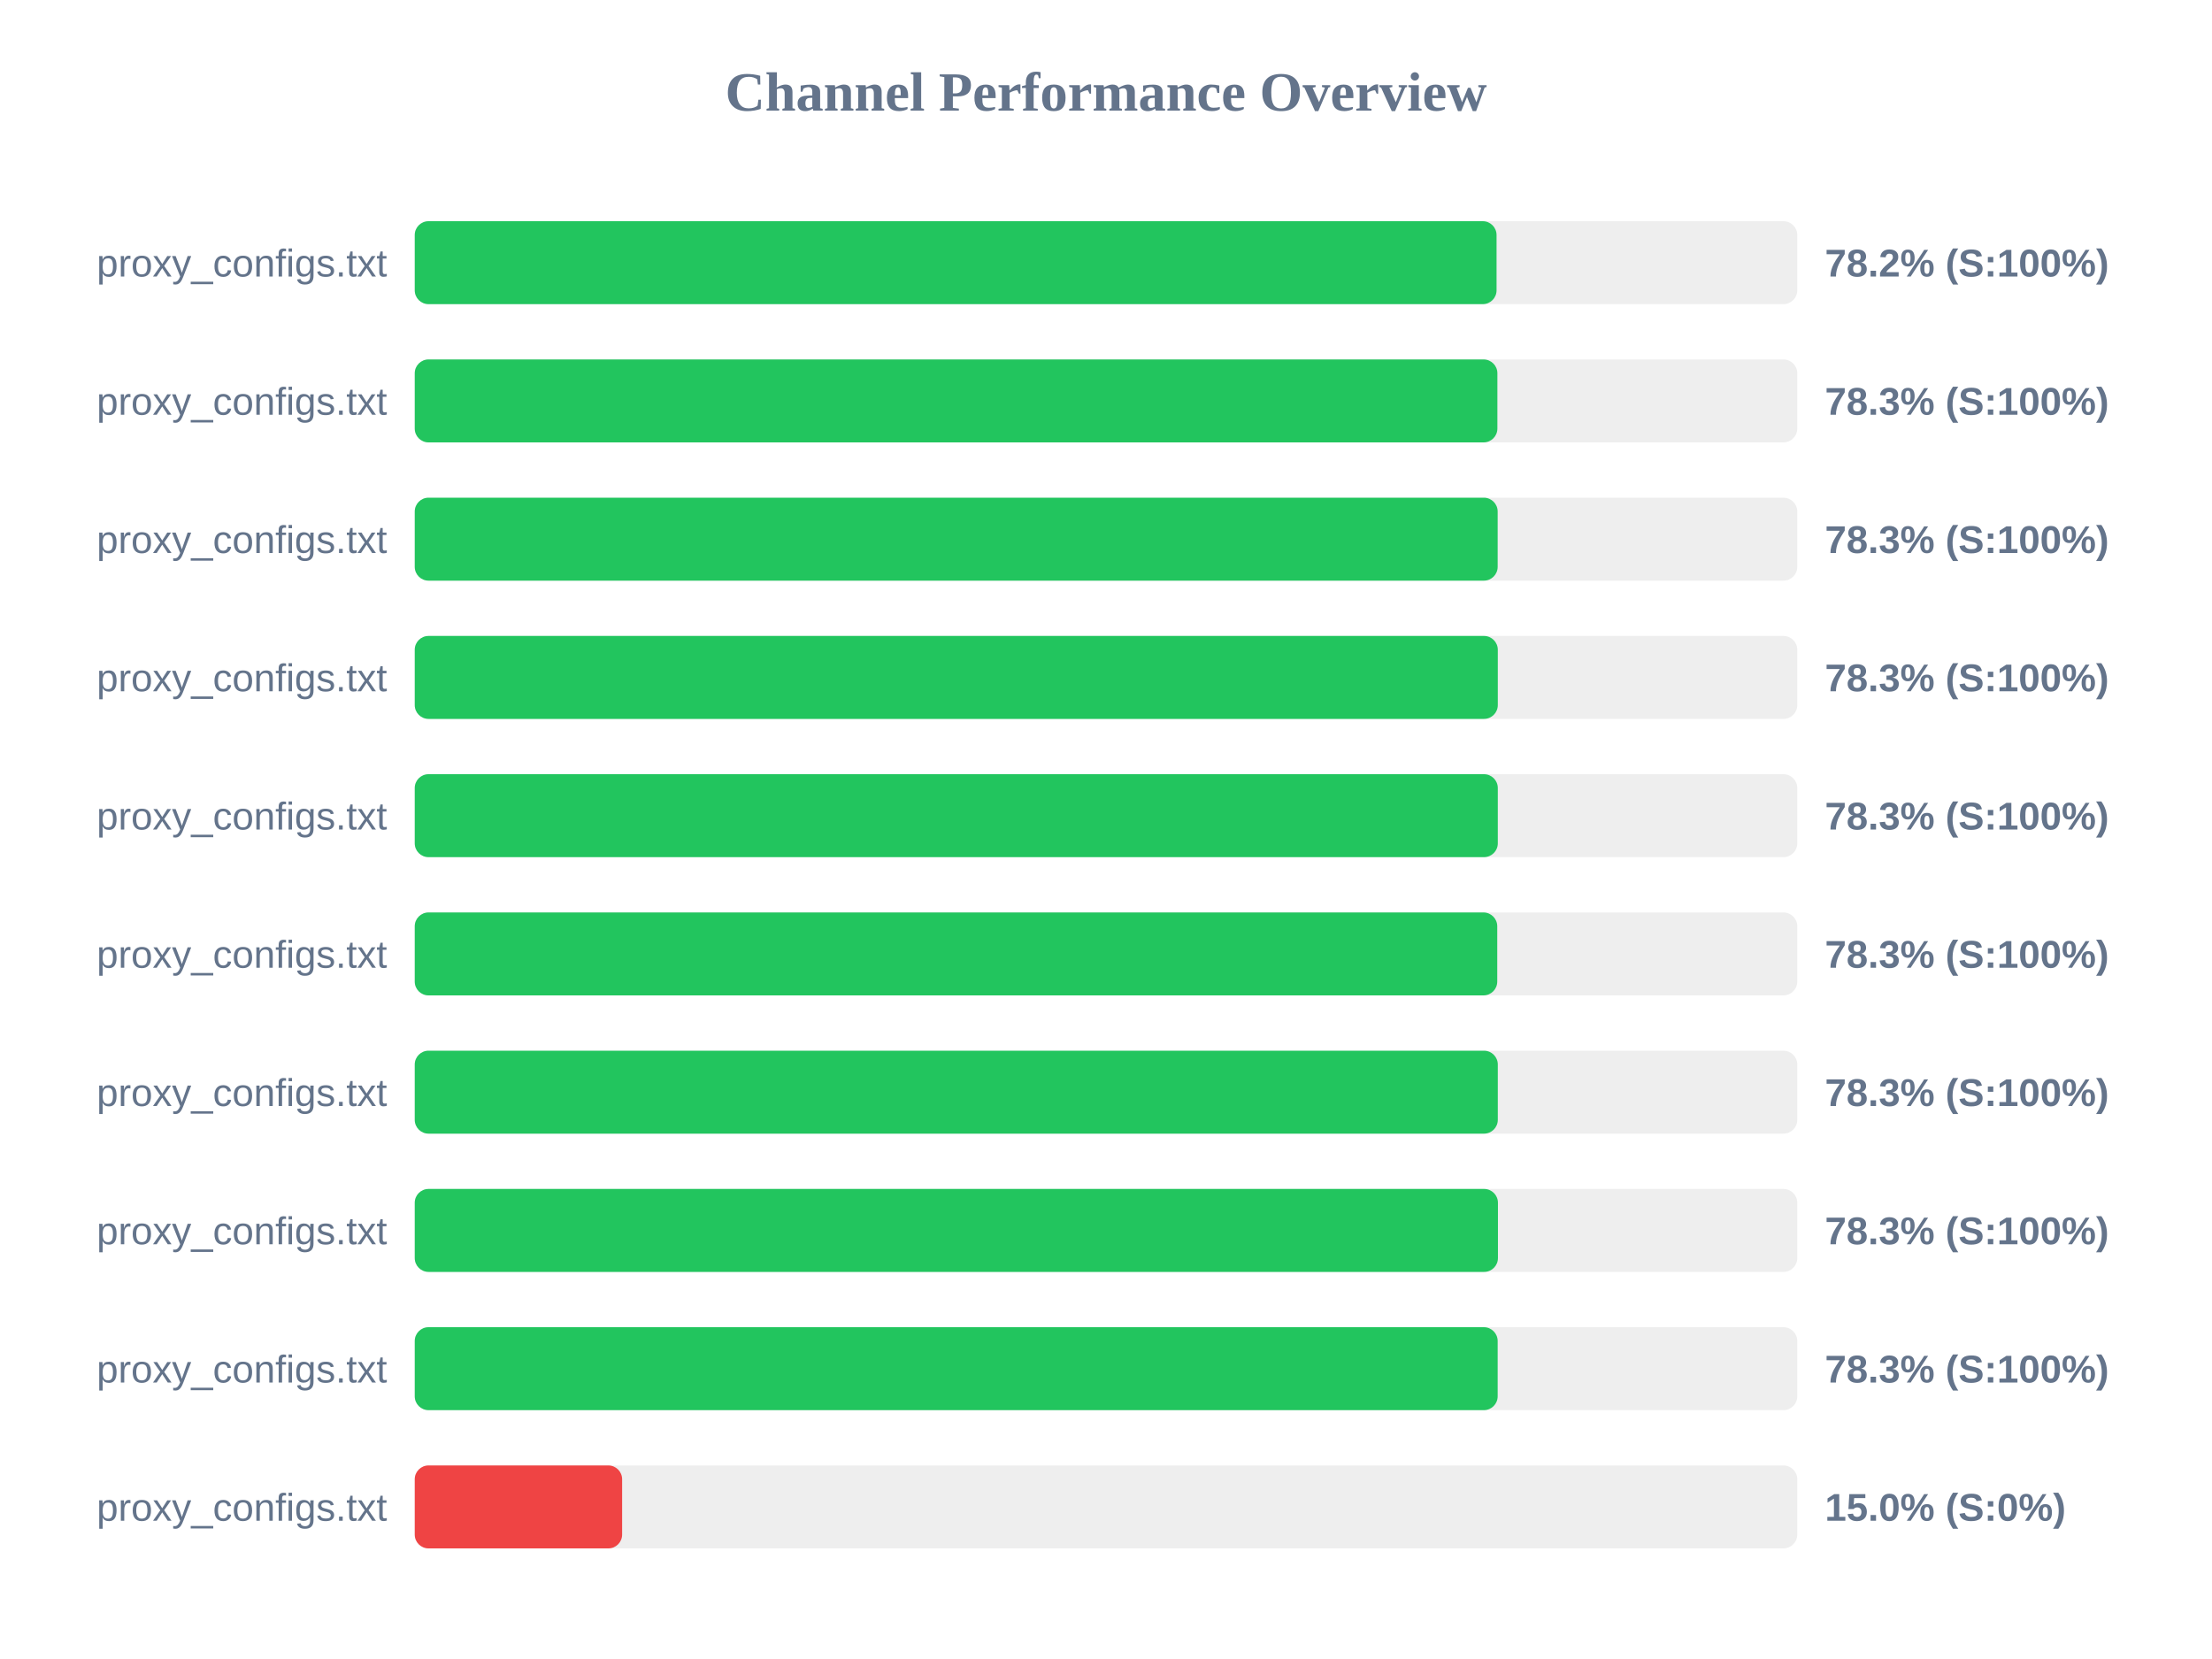
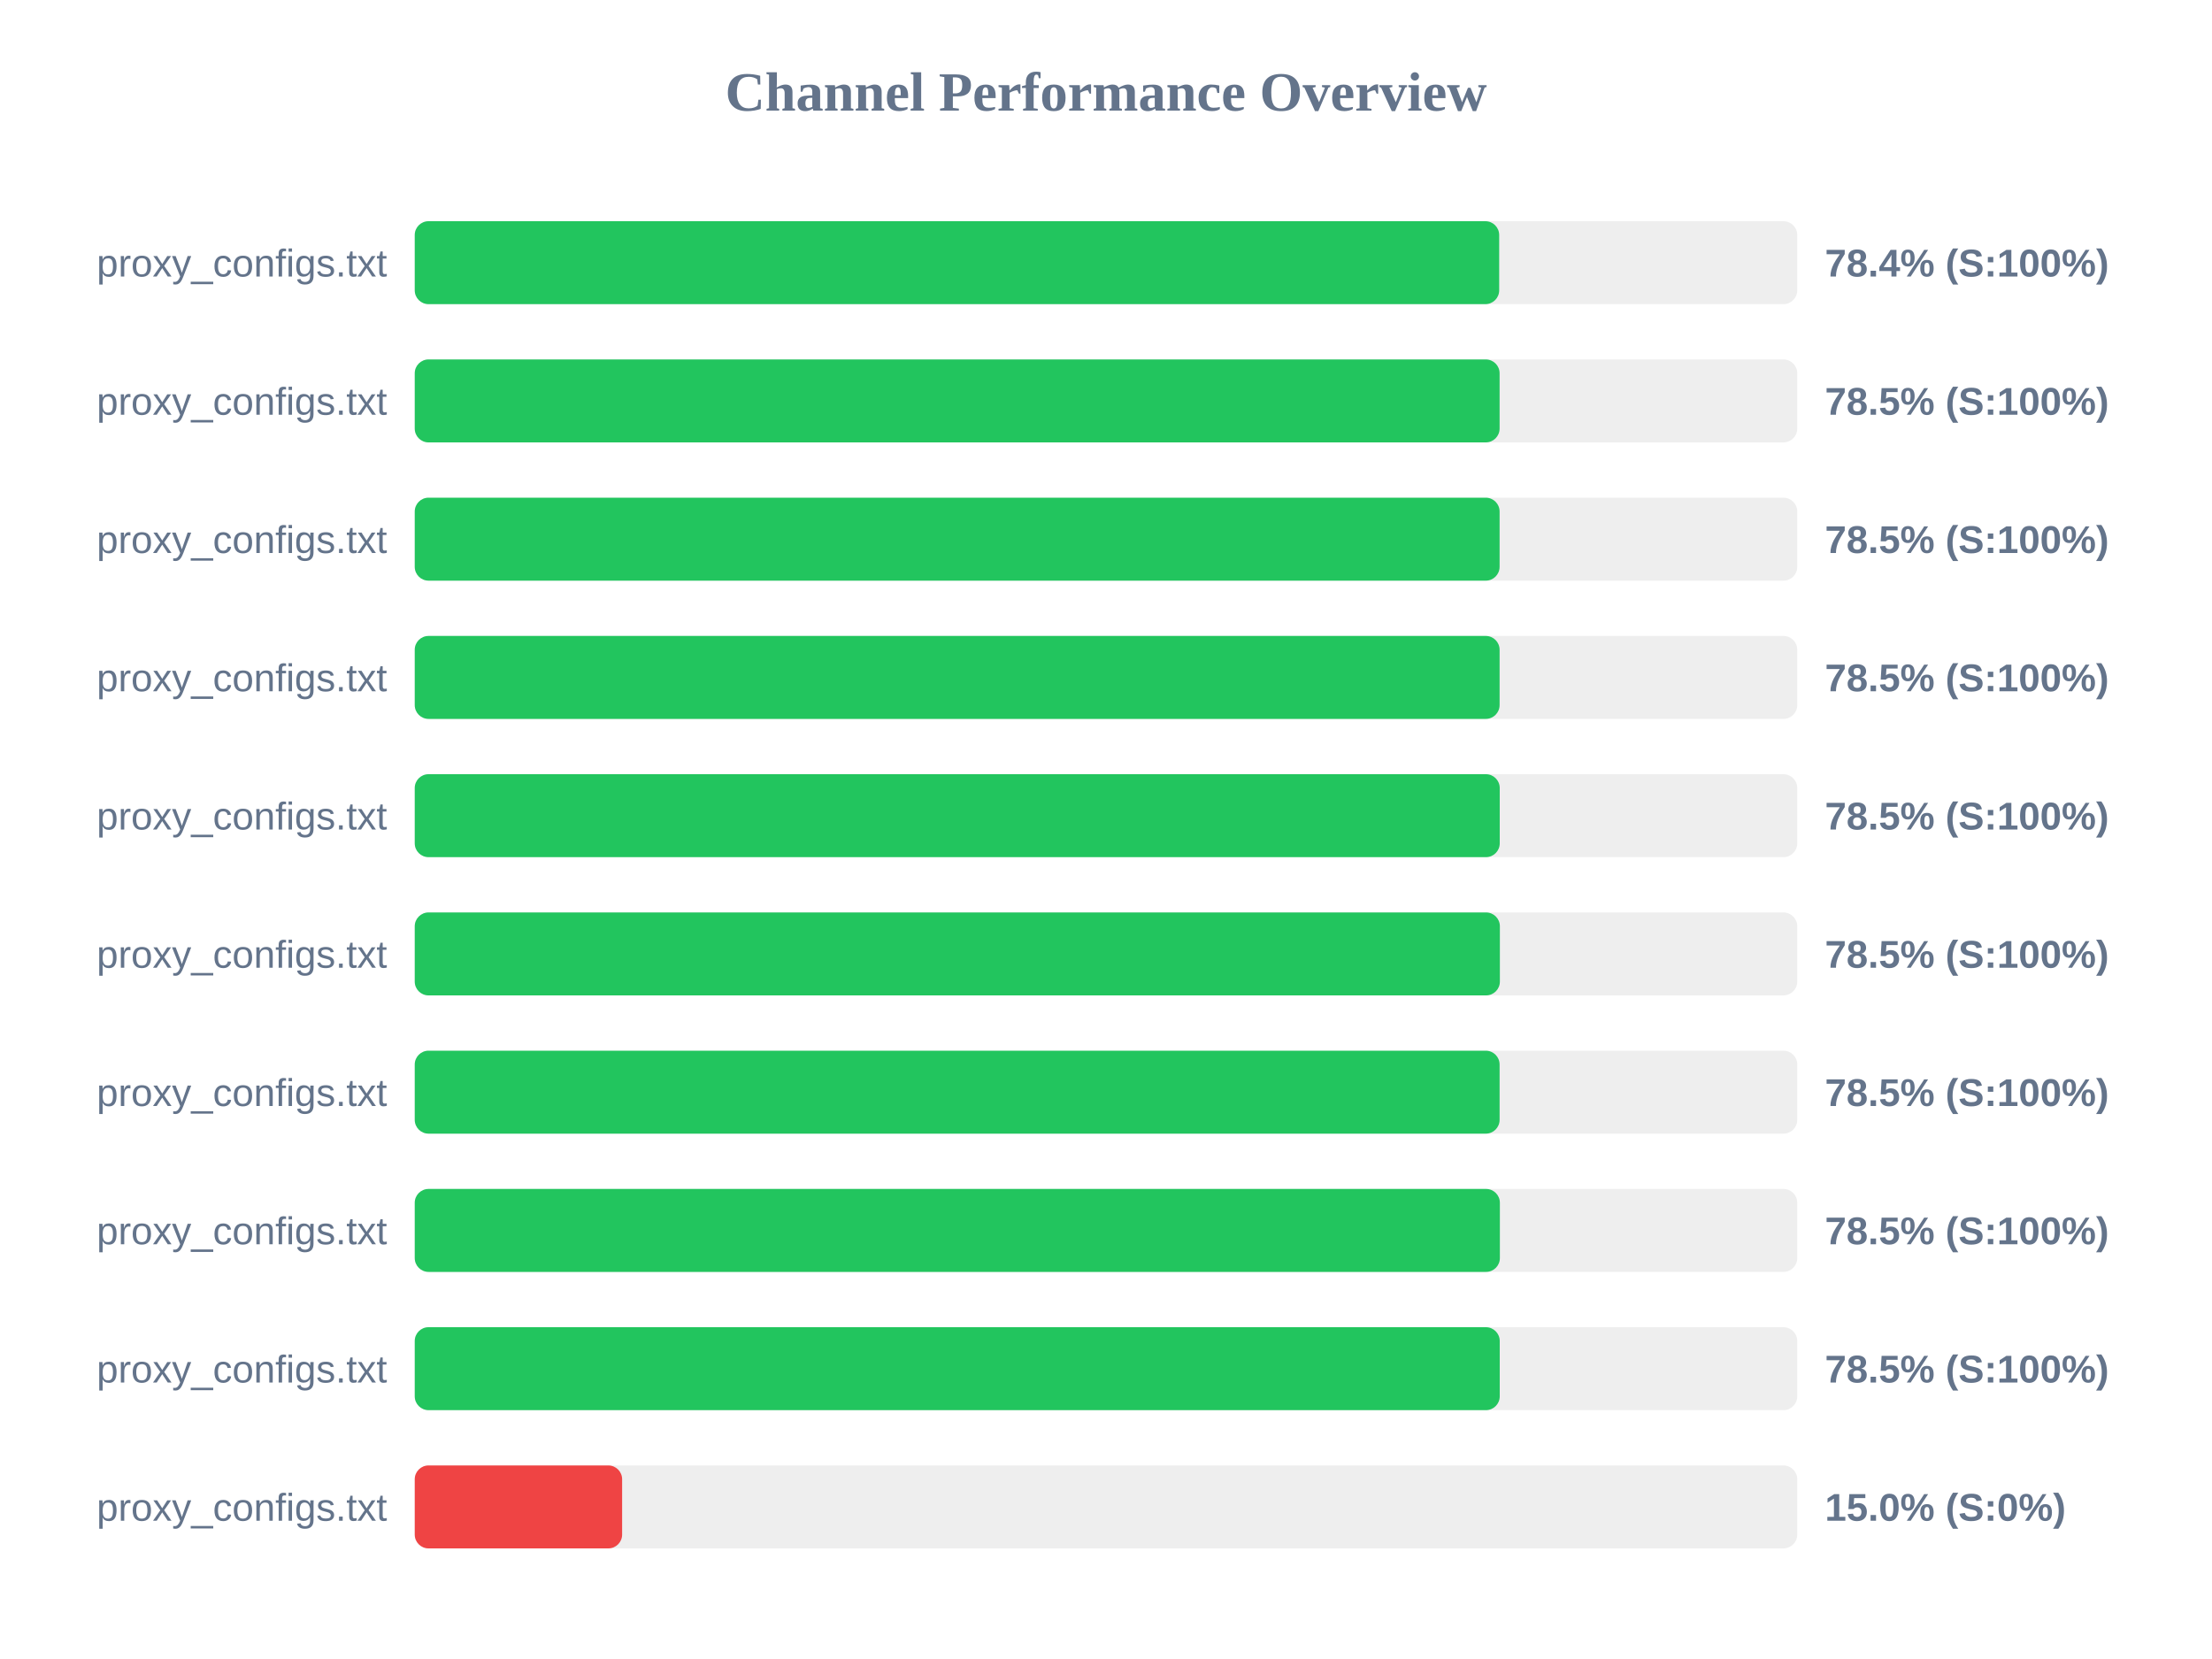
<svg xmlns="http://www.w3.org/2000/svg" width="800" height="600" version="1.1">
  <style>
        .row { font: 14px Arial; fill: #64748b; }
        .score { font: bold 14px Arial; fill: #64748b; }
    </style>
  <text x="400" y="40" text-anchor="middle" font-size="20px" font-weight="bold" fill="#64748b">Channel Performance Overview</text>
  <rect x="150" y="80" width="500" height="30" fill="#eee" rx="5" />
-   <rect x="150" y="80" width="391.25" height="30" fill="#22c55e" rx="5" />
+   <rect x="150" y="80" width="392.2" height="30" fill="#22c55e" rx="5" />
  <text x="140" y="100" text-anchor="end" class="row">proxy_configs.txt</text>
-   <text x="660" y="100" text-anchor="start" class="score">78.2% (S:100%)</text>
+   <text x="660" y="100" text-anchor="start" class="score">78.4% (S:100%)</text>
  <rect x="150" y="130" width="500" height="30" fill="#eee" rx="5" />
-   <rect x="150" y="130" width="391.55" height="30" fill="#22c55e" rx="5" />
+   <rect x="150" y="130" width="392.35" height="30" fill="#22c55e" rx="5" />
  <text x="140" y="150" text-anchor="end" class="row">proxy_configs.txt</text>
-   <text x="660" y="150" text-anchor="start" class="score">78.3% (S:100%)</text>
+   <text x="660" y="150" text-anchor="start" class="score">78.5% (S:100%)</text>
  <rect x="150" y="180" width="500" height="30" fill="#eee" rx="5" />
-   <rect x="150" y="180" width="391.65" height="30" fill="#22c55e" rx="5" />
+   <rect x="150" y="180" width="392.35" height="30" fill="#22c55e" rx="5" />
  <text x="140" y="200" text-anchor="end" class="row">proxy_configs.txt</text>
-   <text x="660" y="200" text-anchor="start" class="score">78.3% (S:100%)</text>
+   <text x="660" y="200" text-anchor="start" class="score">78.5% (S:100%)</text>
  <rect x="150" y="230" width="500" height="30" fill="#eee" rx="5" />
-   <rect x="150" y="230" width="391.7" height="30" fill="#22c55e" rx="5" />
+   <rect x="150" y="230" width="392.35" height="30" fill="#22c55e" rx="5" />
  <text x="140" y="250" text-anchor="end" class="row">proxy_configs.txt</text>
-   <text x="660" y="250" text-anchor="start" class="score">78.3% (S:100%)</text>
+   <text x="660" y="250" text-anchor="start" class="score">78.5% (S:100%)</text>
  <rect x="150" y="280" width="500" height="30" fill="#eee" rx="5" />
-   <rect x="150" y="280" width="391.7" height="30" fill="#22c55e" rx="5" />
+   <rect x="150" y="280" width="392.4" height="30" fill="#22c55e" rx="5" />
  <text x="140" y="300" text-anchor="end" class="row">proxy_configs.txt</text>
-   <text x="660" y="300" text-anchor="start" class="score">78.3% (S:100%)</text>
+   <text x="660" y="300" text-anchor="start" class="score">78.5% (S:100%)</text>
  <rect x="150" y="330" width="500" height="30" fill="#eee" rx="5" />
-   <rect x="150" y="330" width="391.5" height="30" fill="#22c55e" rx="5" />
+   <rect x="150" y="330" width="392.45" height="30" fill="#22c55e" rx="5" />
  <text x="140" y="350" text-anchor="end" class="row">proxy_configs.txt</text>
-   <text x="660" y="350" text-anchor="start" class="score">78.3% (S:100%)</text>
+   <text x="660" y="350" text-anchor="start" class="score">78.5% (S:100%)</text>
  <rect x="150" y="380" width="500" height="30" fill="#eee" rx="5" />
-   <rect x="150" y="380" width="391.7" height="30" fill="#22c55e" rx="5" />
+   <rect x="150" y="380" width="392.35" height="30" fill="#22c55e" rx="5" />
  <text x="140" y="400" text-anchor="end" class="row">proxy_configs.txt</text>
-   <text x="660" y="400" text-anchor="start" class="score">78.3% (S:100%)</text>
+   <text x="660" y="400" text-anchor="start" class="score">78.5% (S:100%)</text>
  <rect x="150" y="430" width="500" height="30" fill="#eee" rx="5" />
-   <rect x="150" y="430" width="391.75" height="30" fill="#22c55e" rx="5" />
+   <rect x="150" y="430" width="392.45" height="30" fill="#22c55e" rx="5" />
  <text x="140" y="450" text-anchor="end" class="row">proxy_configs.txt</text>
-   <text x="660" y="450" text-anchor="start" class="score">78.3% (S:100%)</text>
+   <text x="660" y="450" text-anchor="start" class="score">78.5% (S:100%)</text>
  <rect x="150" y="480" width="500" height="30" fill="#eee" rx="5" />
-   <rect x="150" y="480" width="391.65" height="30" fill="#22c55e" rx="5" />
+   <rect x="150" y="480" width="392.4" height="30" fill="#22c55e" rx="5" />
  <text x="140" y="500" text-anchor="end" class="row">proxy_configs.txt</text>
-   <text x="660" y="500" text-anchor="start" class="score">78.3% (S:100%)</text>
+   <text x="660" y="500" text-anchor="start" class="score">78.5% (S:100%)</text>
  <rect x="150" y="530" width="500" height="30" fill="#eee" rx="5" />
  <rect x="150" y="530" width="75.0" height="30" fill="#ef4444" rx="5" />
  <text x="140" y="550" text-anchor="end" class="row">proxy_configs.txt</text>
  <text x="660" y="550" text-anchor="start" class="score">15.0% (S:0%)</text>
</svg>
